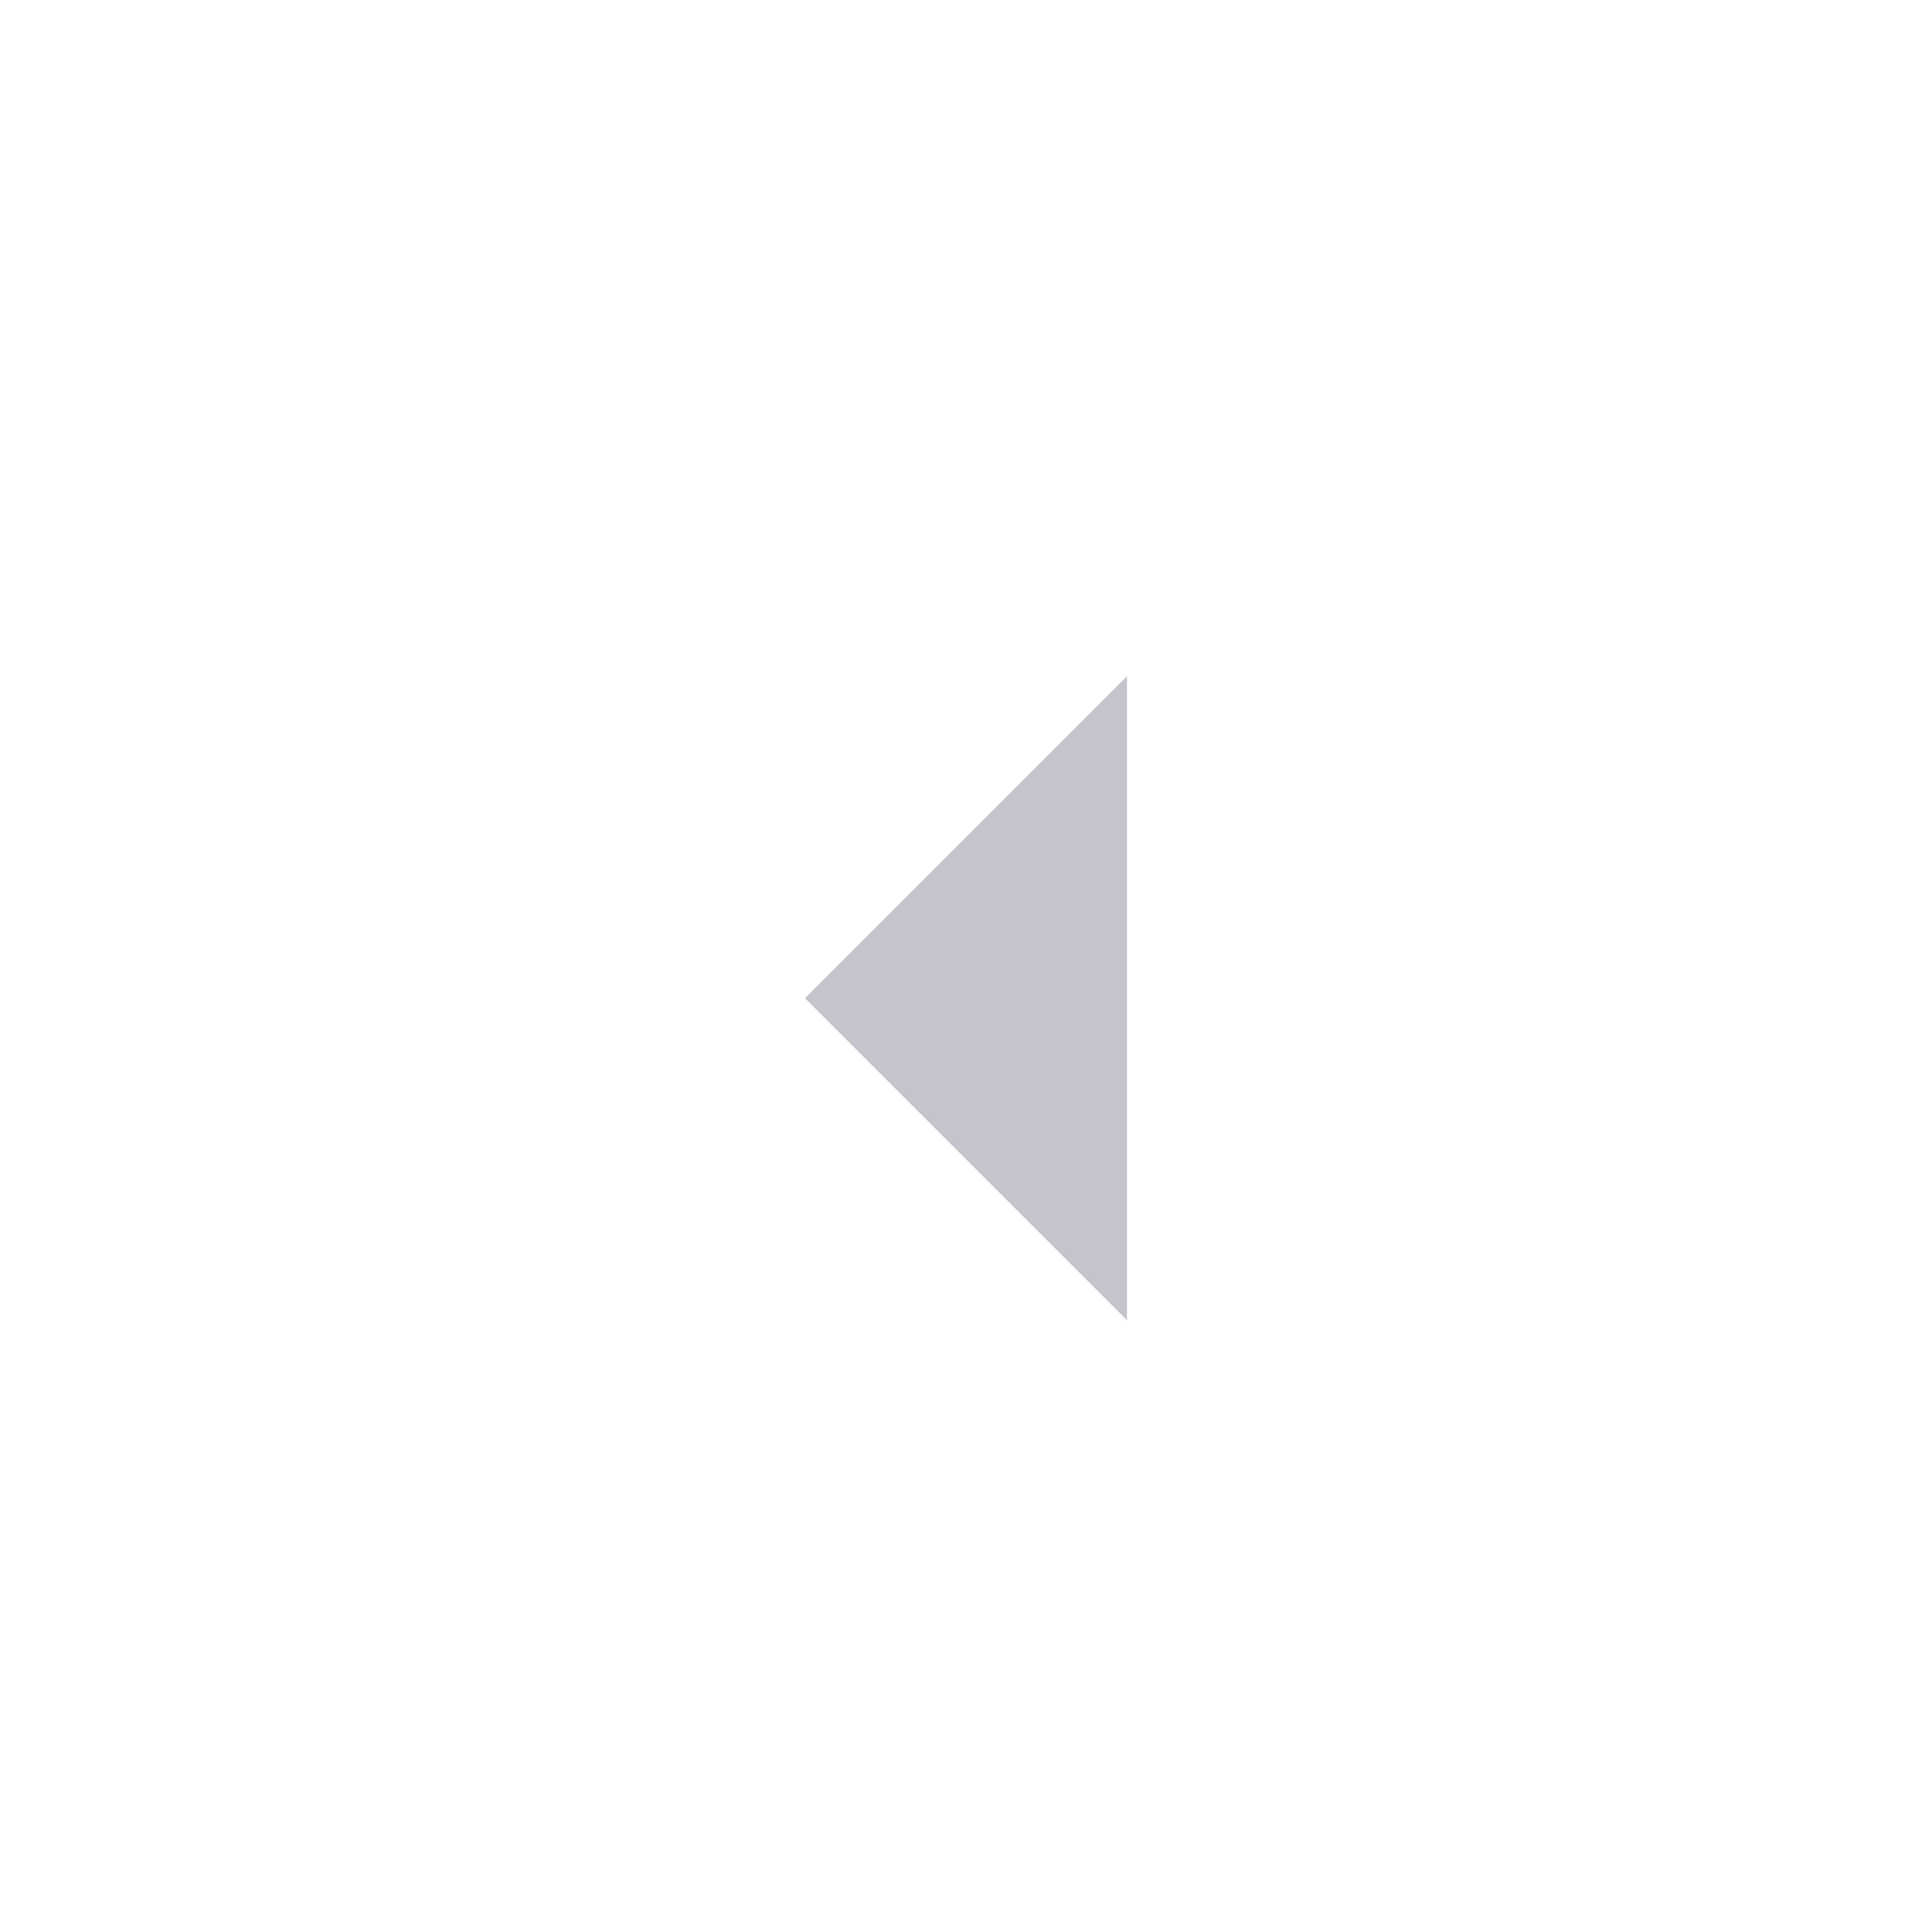
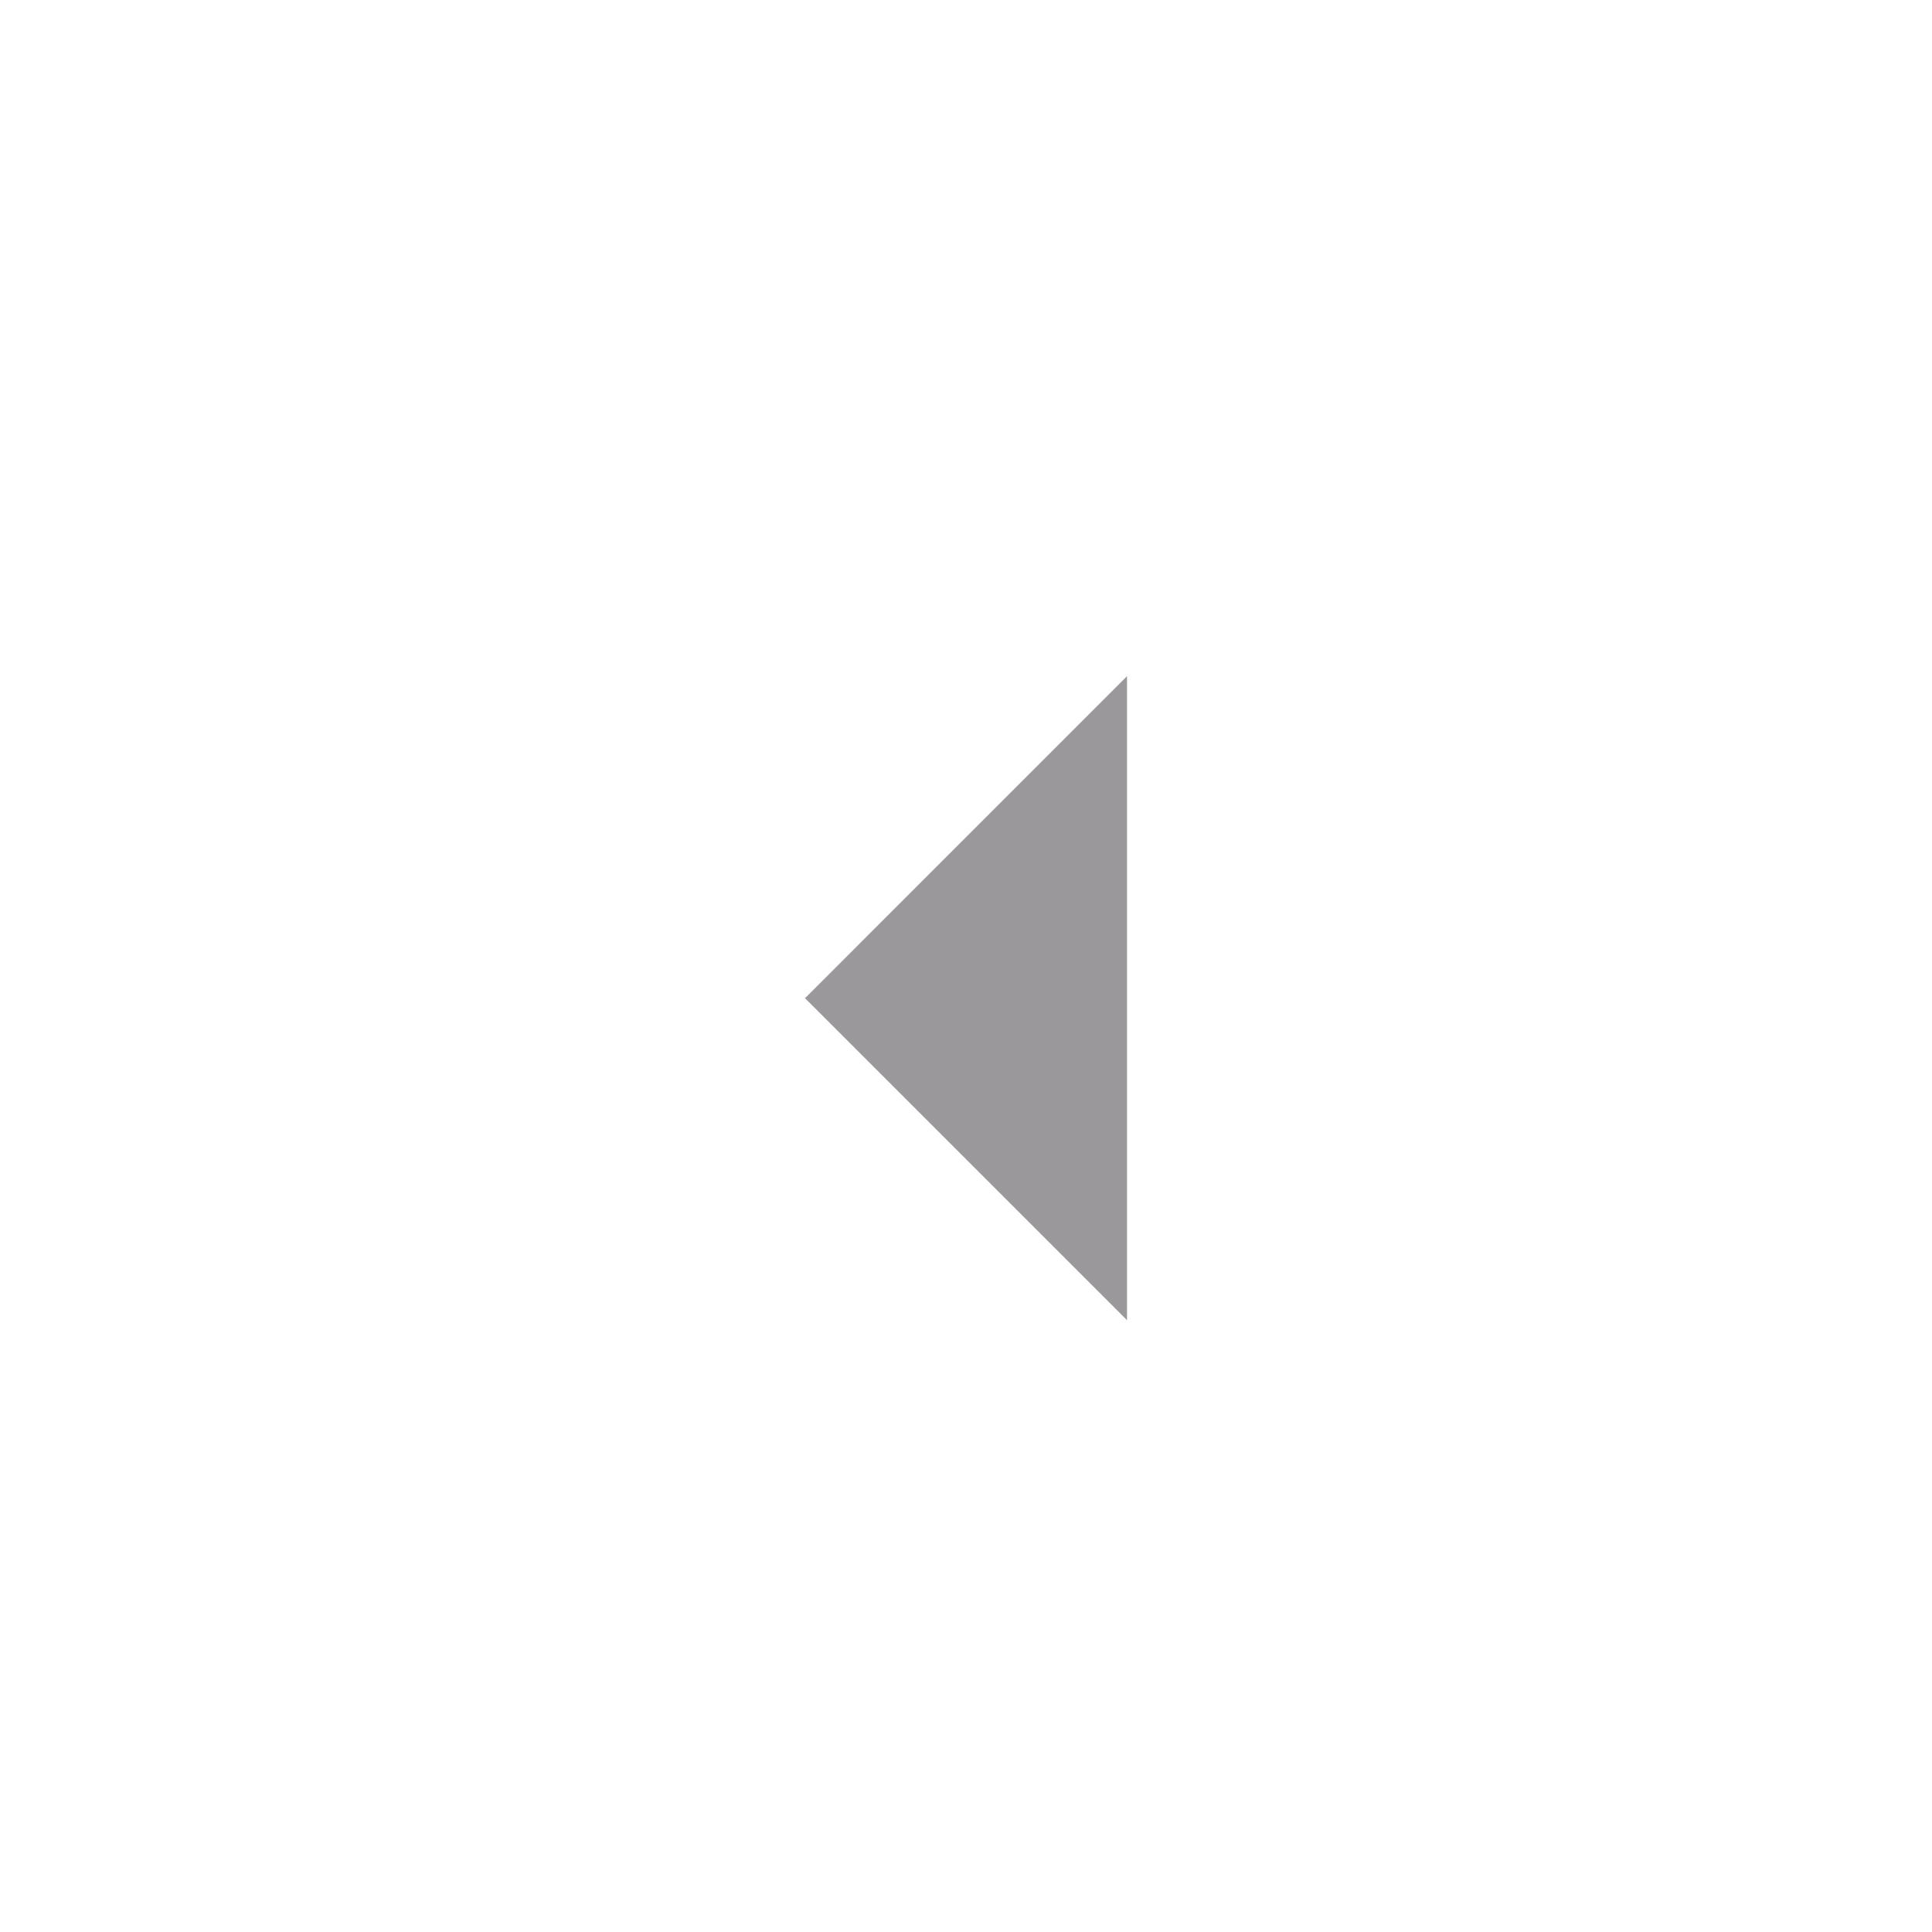
<svg xmlns="http://www.w3.org/2000/svg" width="30" height="30" viewBox="0 0 30 30">
-   <path fill="#C4C4CC" fill-rule="evenodd" d="M17.5 10.5v10l-5-5z" />
+   <path fill="#9B989C" fill-rule="evenodd" d="M17.5 10.5v10l-5-5z" />
</svg>
